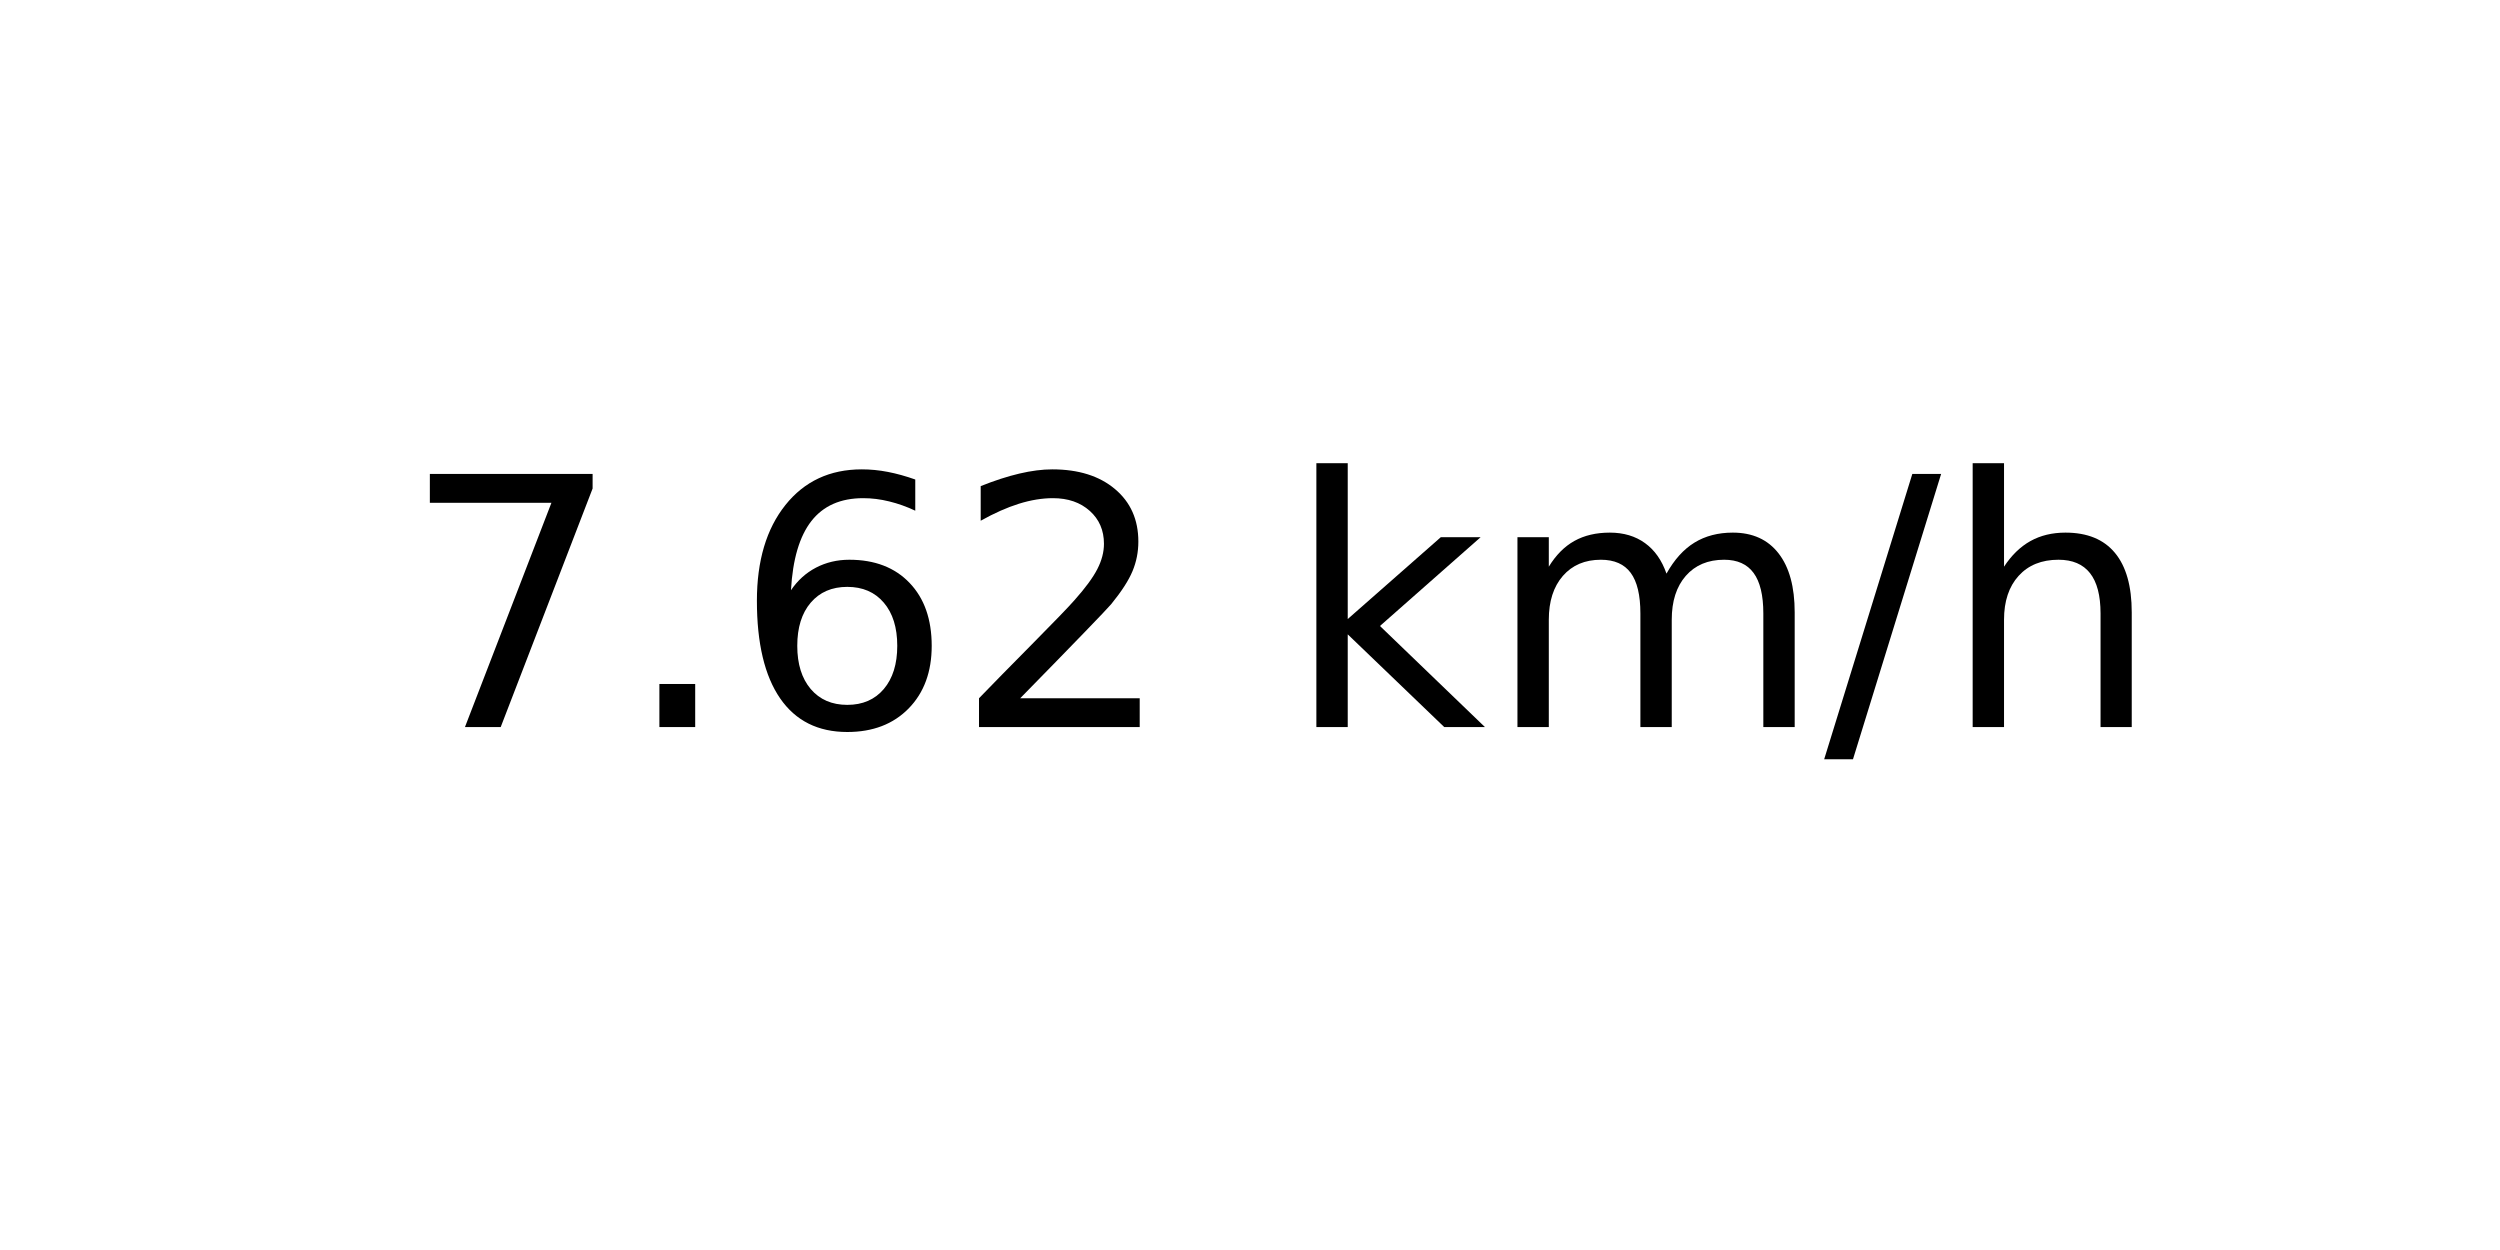
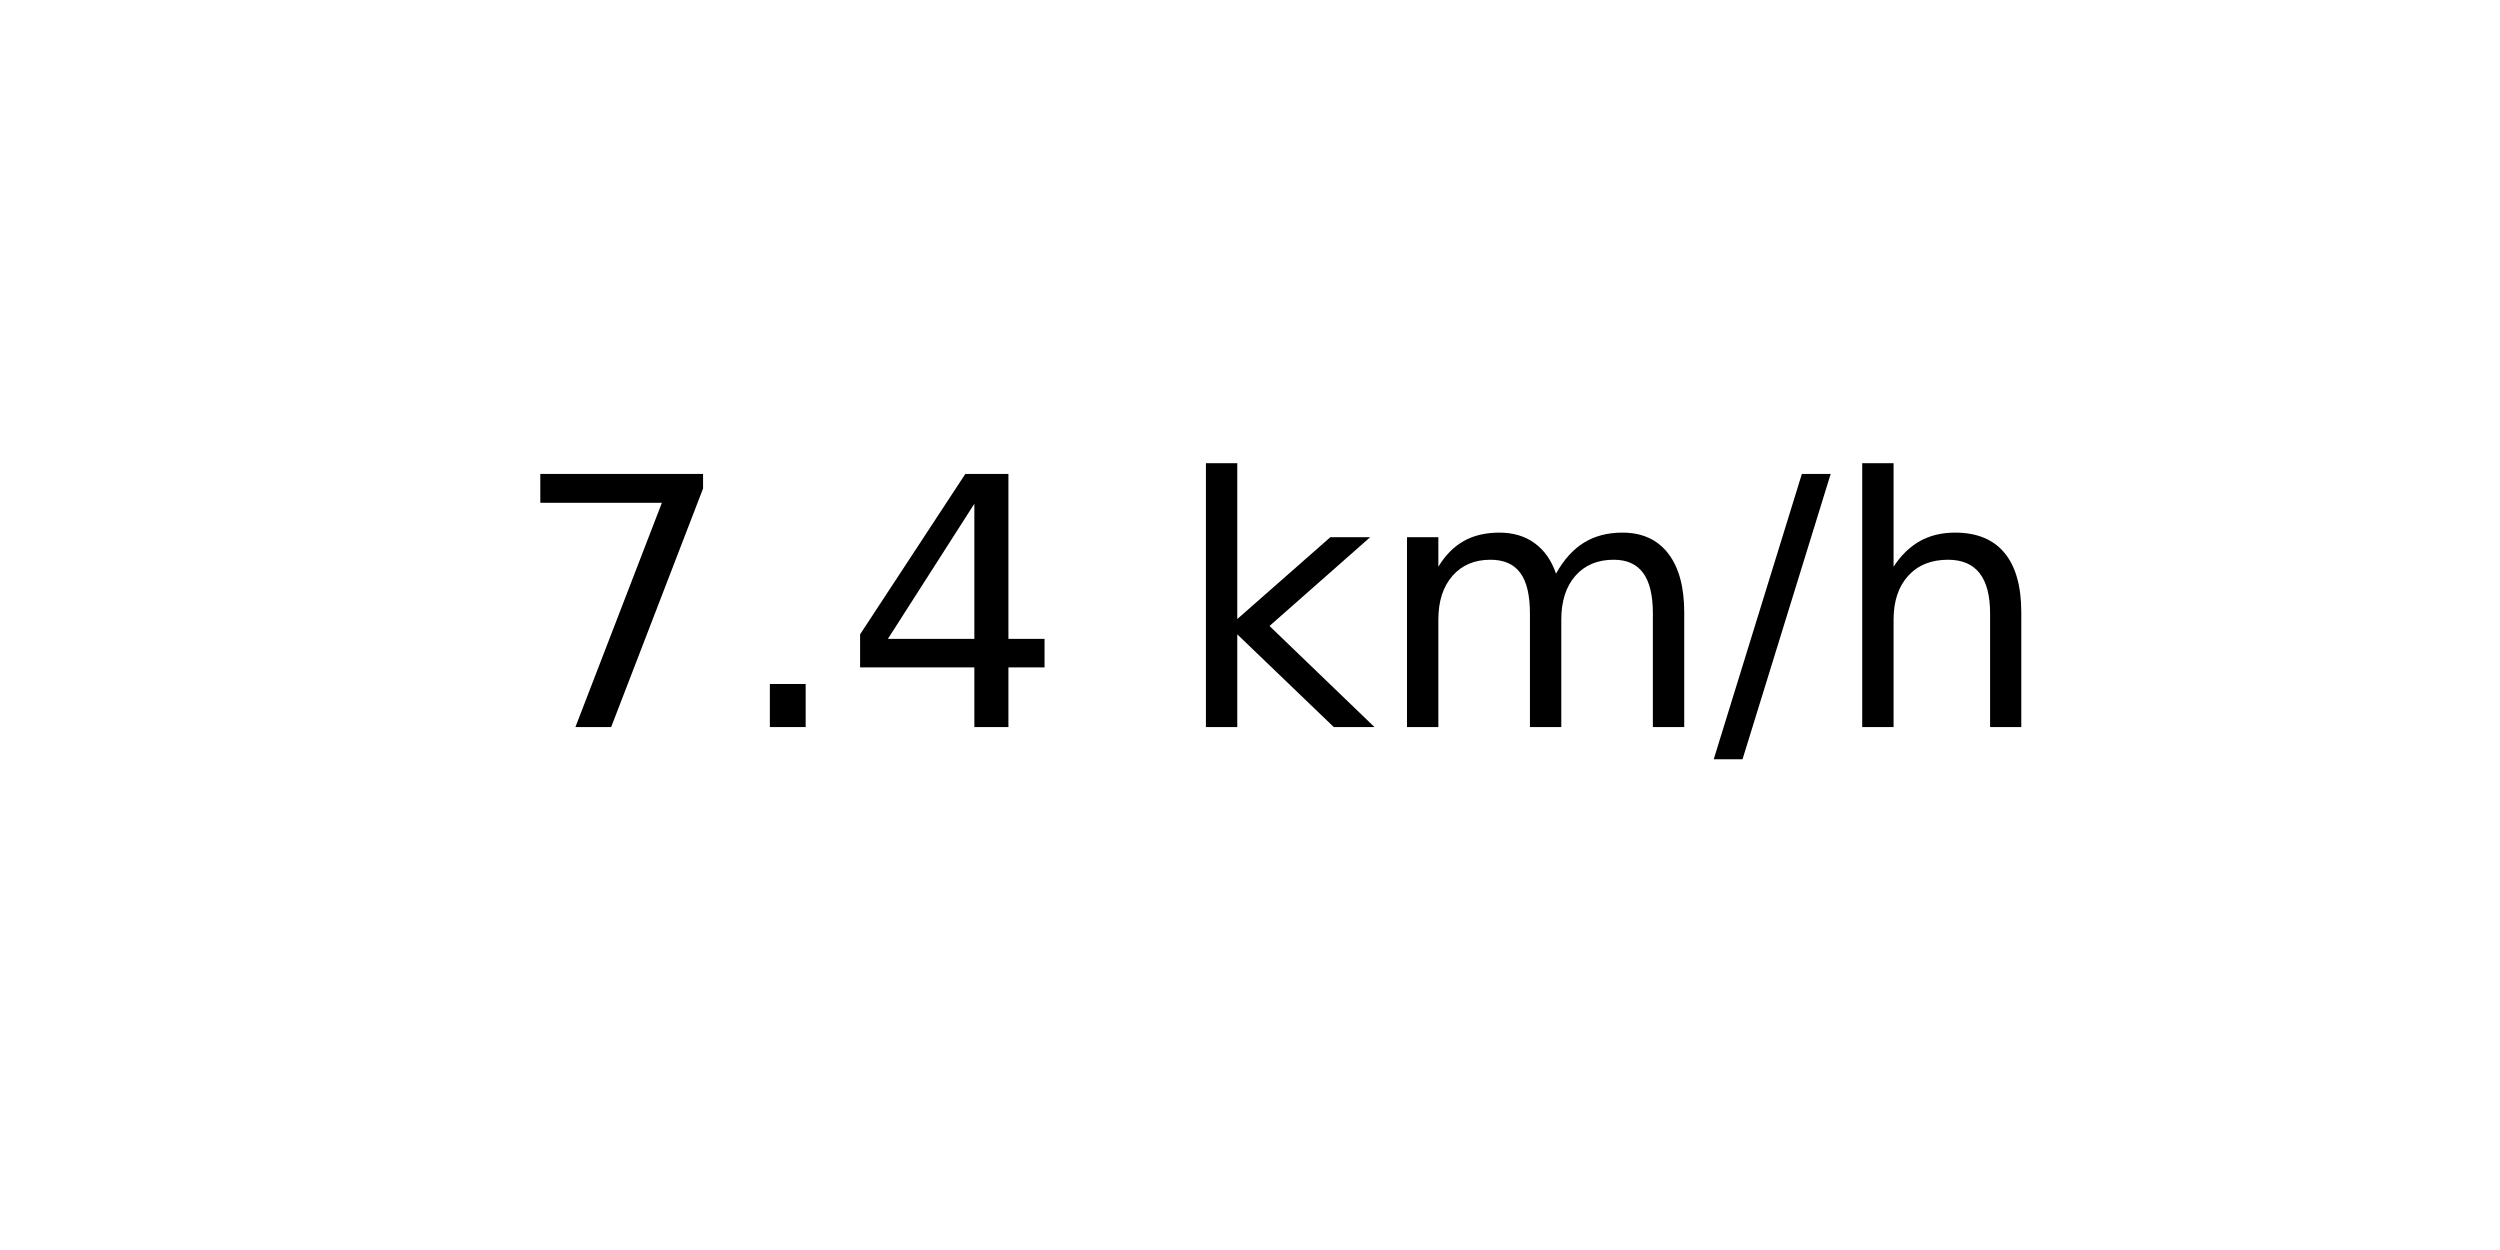
<svg xmlns="http://www.w3.org/2000/svg" xmlns:xlink="http://www.w3.org/1999/xlink" width="72pt" height="36pt" viewBox="0 0 72 36" version="1.1">
  <defs>
    <style type="text/css">*{stroke-linejoin: round; stroke-linecap: butt}</style>
  </defs>
  <g id="figure_1">
    <g id="axes_1">
      <g id="text_1">
-         <g transform="translate(11.55937 20.93937) scale(0.1 -0.1)">
+         <g transform="translate(14.74062 20.93937) scale(0.1 -0.1)">
          <defs>
            <path id="DejaVuSans-37" d="M 525 4666  L 3525 4666  L 3525 4397  L 1831 0  L 1172 0  L 2766 4134  L 525 4134  L 525 4666  z " transform="scale(0.015625)" />
            <path id="DejaVuSans-2e" d="M 684 794  L 1344 794  L 1344 0  L 684 0  L 684 794  z " transform="scale(0.015625)" />
-             <path id="DejaVuSans-36" d="M 2113 2584  Q 1688 2584 1439 2293  Q 1191 2003 1191 1497  Q 1191 994 1439 701  Q 1688 409 2113 409  Q 2538 409 2786 701  Q 3034 994 3034 1497  Q 3034 2003 2786 2293  Q 2538 2584 2113 2584  z M 3366 4563  L 3366 3988  Q 3128 4100 2886 4159  Q 2644 4219 2406 4219  Q 1781 4219 1451 3797  Q 1122 3375 1075 2522  Q 1259 2794 1537 2939  Q 1816 3084 2150 3084  Q 2853 3084 3261 2657  Q 3669 2231 3669 1497  Q 3669 778 3244 343  Q 2819 -91 2113 -91  Q 1303 -91 875 529  Q 447 1150 447 2328  Q 447 3434 972 4092  Q 1497 4750 2381 4750  Q 2619 4750 2861 4703  Q 3103 4656 3366 4563  z " transform="scale(0.015625)" />
-             <path id="DejaVuSans-32" d="M 1228 531  L 3431 531  L 3431 0  L 469 0  L 469 531  Q 828 903 1448 1529  Q 2069 2156 2228 2338  Q 2531 2678 2651 2914  Q 2772 3150 2772 3378  Q 2772 3750 2511 3984  Q 2250 4219 1831 4219  Q 1534 4219 1204 4116  Q 875 4013 500 3803  L 500 4441  Q 881 4594 1212 4672  Q 1544 4750 1819 4750  Q 2544 4750 2975 4387  Q 3406 4025 3406 3419  Q 3406 3131 3298 2873  Q 3191 2616 2906 2266  Q 2828 2175 2409 1742  Q 1991 1309 1228 531  z " transform="scale(0.015625)" />
+             <path id="DejaVuSans-34" d="M 2419 4116  L 825 1625  L 2419 1625  L 2419 4116  z M 2253 4666  L 3047 4666  L 3047 1625  L 3713 1625  L 3713 1100  L 3047 1100  L 3047 0  L 2419 0  L 2419 1100  L 313 1100  L 313 1709  L 2253 4666  z " transform="scale(0.015625)" />
            <path id="DejaVuSans-20" transform="scale(0.015625)" />
            <path id="DejaVuSans-6b" d="M 581 4863  L 1159 4863  L 1159 1991  L 2875 3500  L 3609 3500  L 1753 1863  L 3688 0  L 2938 0  L 1159 1709  L 1159 0  L 581 0  L 581 4863  z " transform="scale(0.015625)" />
            <path id="DejaVuSans-6d" d="M 3328 2828  Q 3544 3216 3844 3400  Q 4144 3584 4550 3584  Q 5097 3584 5394 3201  Q 5691 2819 5691 2113  L 5691 0  L 5113 0  L 5113 2094  Q 5113 2597 4934 2840  Q 4756 3084 4391 3084  Q 3944 3084 3684 2787  Q 3425 2491 3425 1978  L 3425 0  L 2847 0  L 2847 2094  Q 2847 2600 2669 2842  Q 2491 3084 2119 3084  Q 1678 3084 1418 2786  Q 1159 2488 1159 1978  L 1159 0  L 581 0  L 581 3500  L 1159 3500  L 1159 2956  Q 1356 3278 1631 3431  Q 1906 3584 2284 3584  Q 2666 3584 2933 3390  Q 3200 3197 3328 2828  z " transform="scale(0.015625)" />
            <path id="DejaVuSans-2f" d="M 1625 4666  L 2156 4666  L 531 -594  L 0 -594  L 1625 4666  z " transform="scale(0.015625)" />
            <path id="DejaVuSans-68" d="M 3513 2113  L 3513 0  L 2938 0  L 2938 2094  Q 2938 2591 2744 2837  Q 2550 3084 2163 3084  Q 1697 3084 1428 2787  Q 1159 2491 1159 1978  L 1159 0  L 581 0  L 581 4863  L 1159 4863  L 1159 2956  Q 1366 3272 1645 3428  Q 1925 3584 2291 3584  Q 2894 3584 3203 3211  Q 3513 2838 3513 2113  z " transform="scale(0.015625)" />
          </defs>
          <use xlink:href="#DejaVuSans-37" />
          <use xlink:href="#DejaVuSans-2e" x="63.623" />
-           <use xlink:href="#DejaVuSans-36" x="95.41" />
-           <use xlink:href="#DejaVuSans-32" x="159.033" />
-           <use xlink:href="#DejaVuSans-20" x="222.656" />
-           <use xlink:href="#DejaVuSans-6b" x="254.443" />
-           <use xlink:href="#DejaVuSans-6d" x="312.354" />
-           <use xlink:href="#DejaVuSans-2f" x="409.766" />
-           <use xlink:href="#DejaVuSans-68" x="443.457" />
+           <use xlink:href="#DejaVuSans-34" x="95.41" />
+           <use xlink:href="#DejaVuSans-20" x="159.033" />
+           <use xlink:href="#DejaVuSans-6b" x="190.82" />
+           <use xlink:href="#DejaVuSans-6d" x="248.73" />
+           <use xlink:href="#DejaVuSans-2f" x="346.143" />
+           <use xlink:href="#DejaVuSans-68" x="379.834" />
        </g>
      </g>
    </g>
  </g>
</svg>
